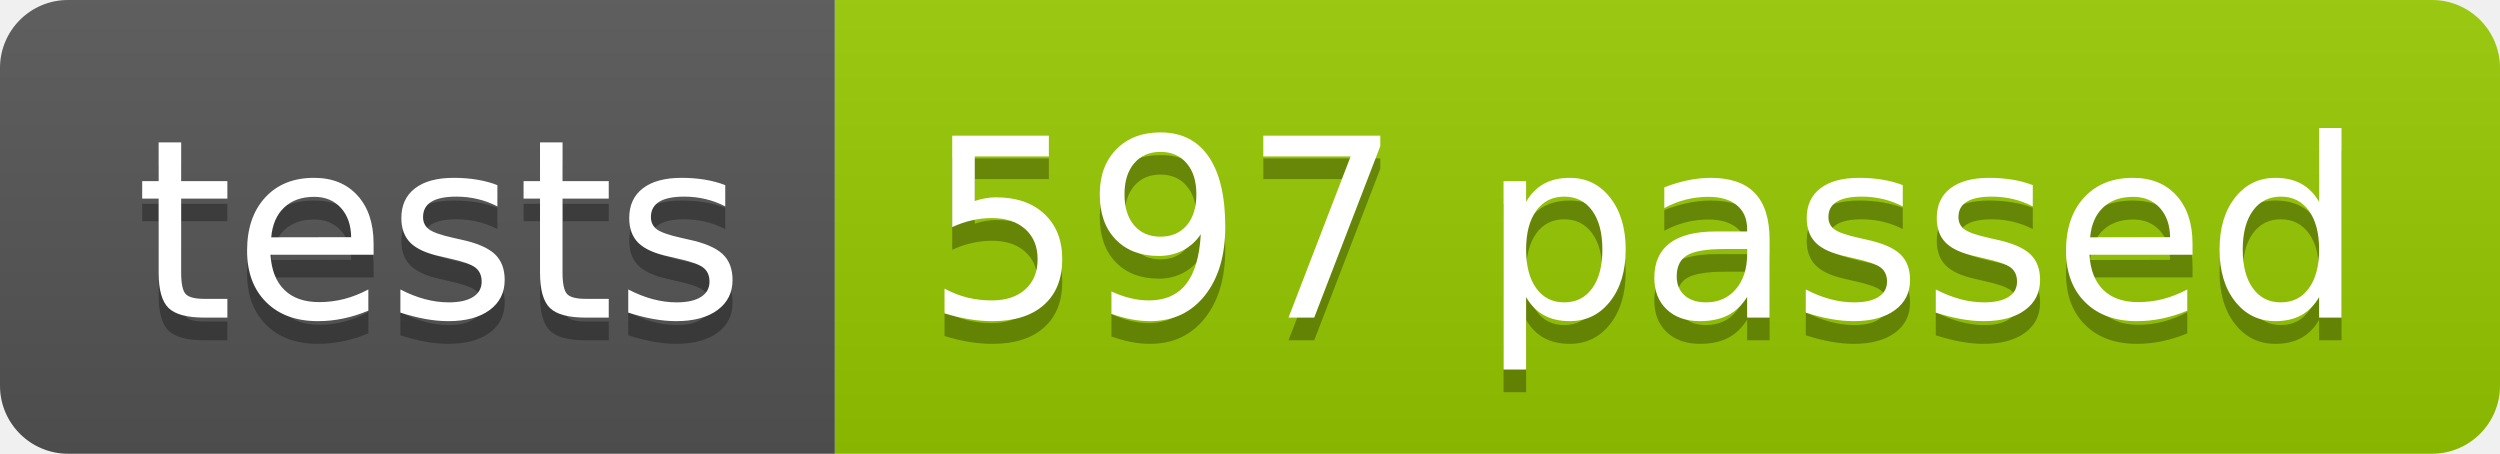
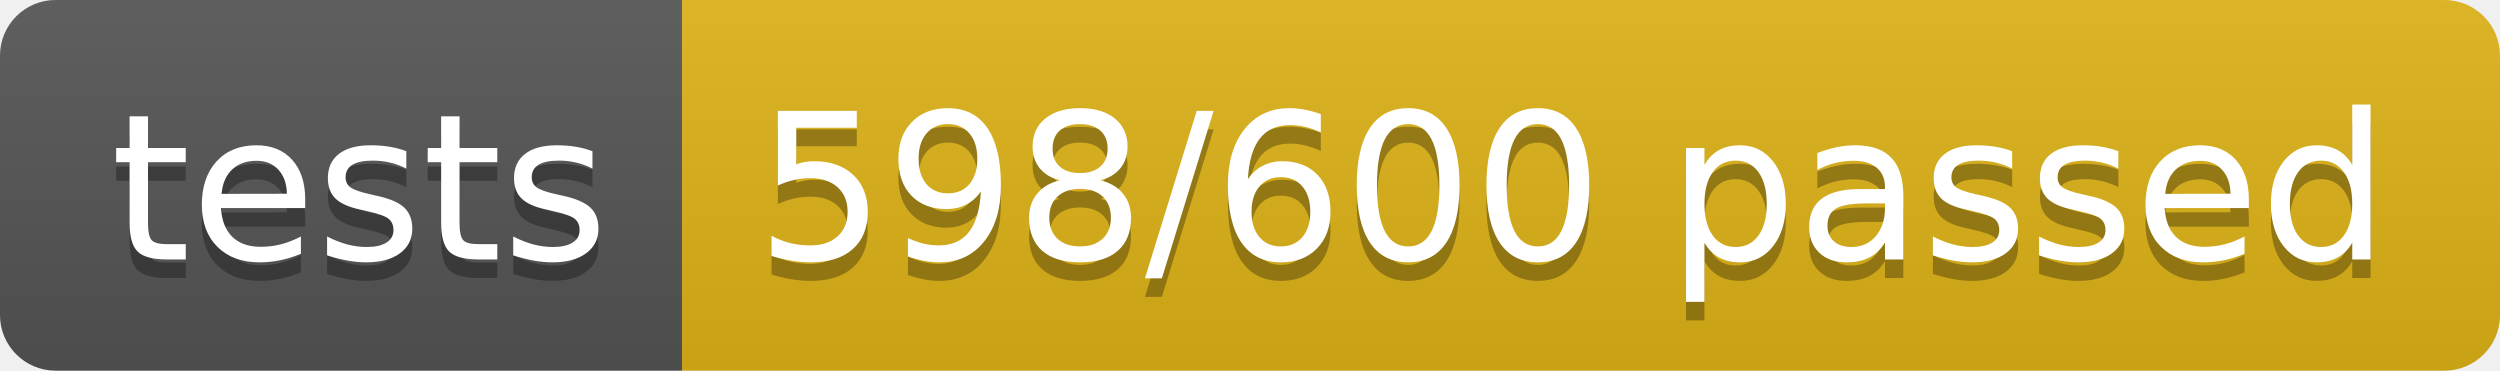
- <svg xmlns="http://www.w3.org/2000/svg" width="110.2" height="20">
+ <svg xmlns="http://www.w3.org/2000/svg" width="134.9" height="20">
  <linearGradient id="smooth" x2="0" y2="100%">
    <stop offset="0" stop-color="#bbb" stop-opacity=".1" />
    <stop offset="1" stop-opacity=".1" />
  </linearGradient>
  <clipPath id="round">
-     <rect width="110.2" height="20" rx="3" fill="#fff" />
+     <rect width="134.9" height="20" rx="3" fill="#fff" />
  </clipPath>
  <g clip-path="url(#round)">
    <rect width="36.8" height="20" fill="#555" />
-     <rect x="36.8" width="73.4" height="20" fill="#97CA00" />
-     <rect width="110.2" height="20" fill="url(#smooth)" />
+     <rect x="36.8" width="98.1" height="20" fill="#dfb317" />
+     <rect width="134.9" height="20" fill="url(#smooth)" />
  </g>
  <g fill="#fff" text-anchor="middle" font-family="DejaVu Sans,Verdana,Geneva,sans-serif" font-size="110">
    <text x="194.0" y="150" fill="#010101" fill-opacity=".3" transform="scale(0.1)" textLength="268.0" lengthAdjust="spacing">tests</text>
    <text x="194.0" y="140" transform="scale(0.1)" textLength="268.0" lengthAdjust="spacing">tests</text>
-     <text x="725.0" y="150" fill="#010101" fill-opacity=".3" transform="scale(0.1)" textLength="634.0" lengthAdjust="spacing">597 passed</text>
-     <text x="725.0" y="140" transform="scale(0.1)" textLength="634.0" lengthAdjust="spacing">597 passed</text>
+     <text x="848.5" y="150" fill="#010101" fill-opacity=".3" transform="scale(0.1)" textLength="881.0" lengthAdjust="spacing">598/600 passed</text>
+     <text x="848.5" y="140" transform="scale(0.1)" textLength="881.0" lengthAdjust="spacing">598/600 passed</text>
  </g>
</svg>
